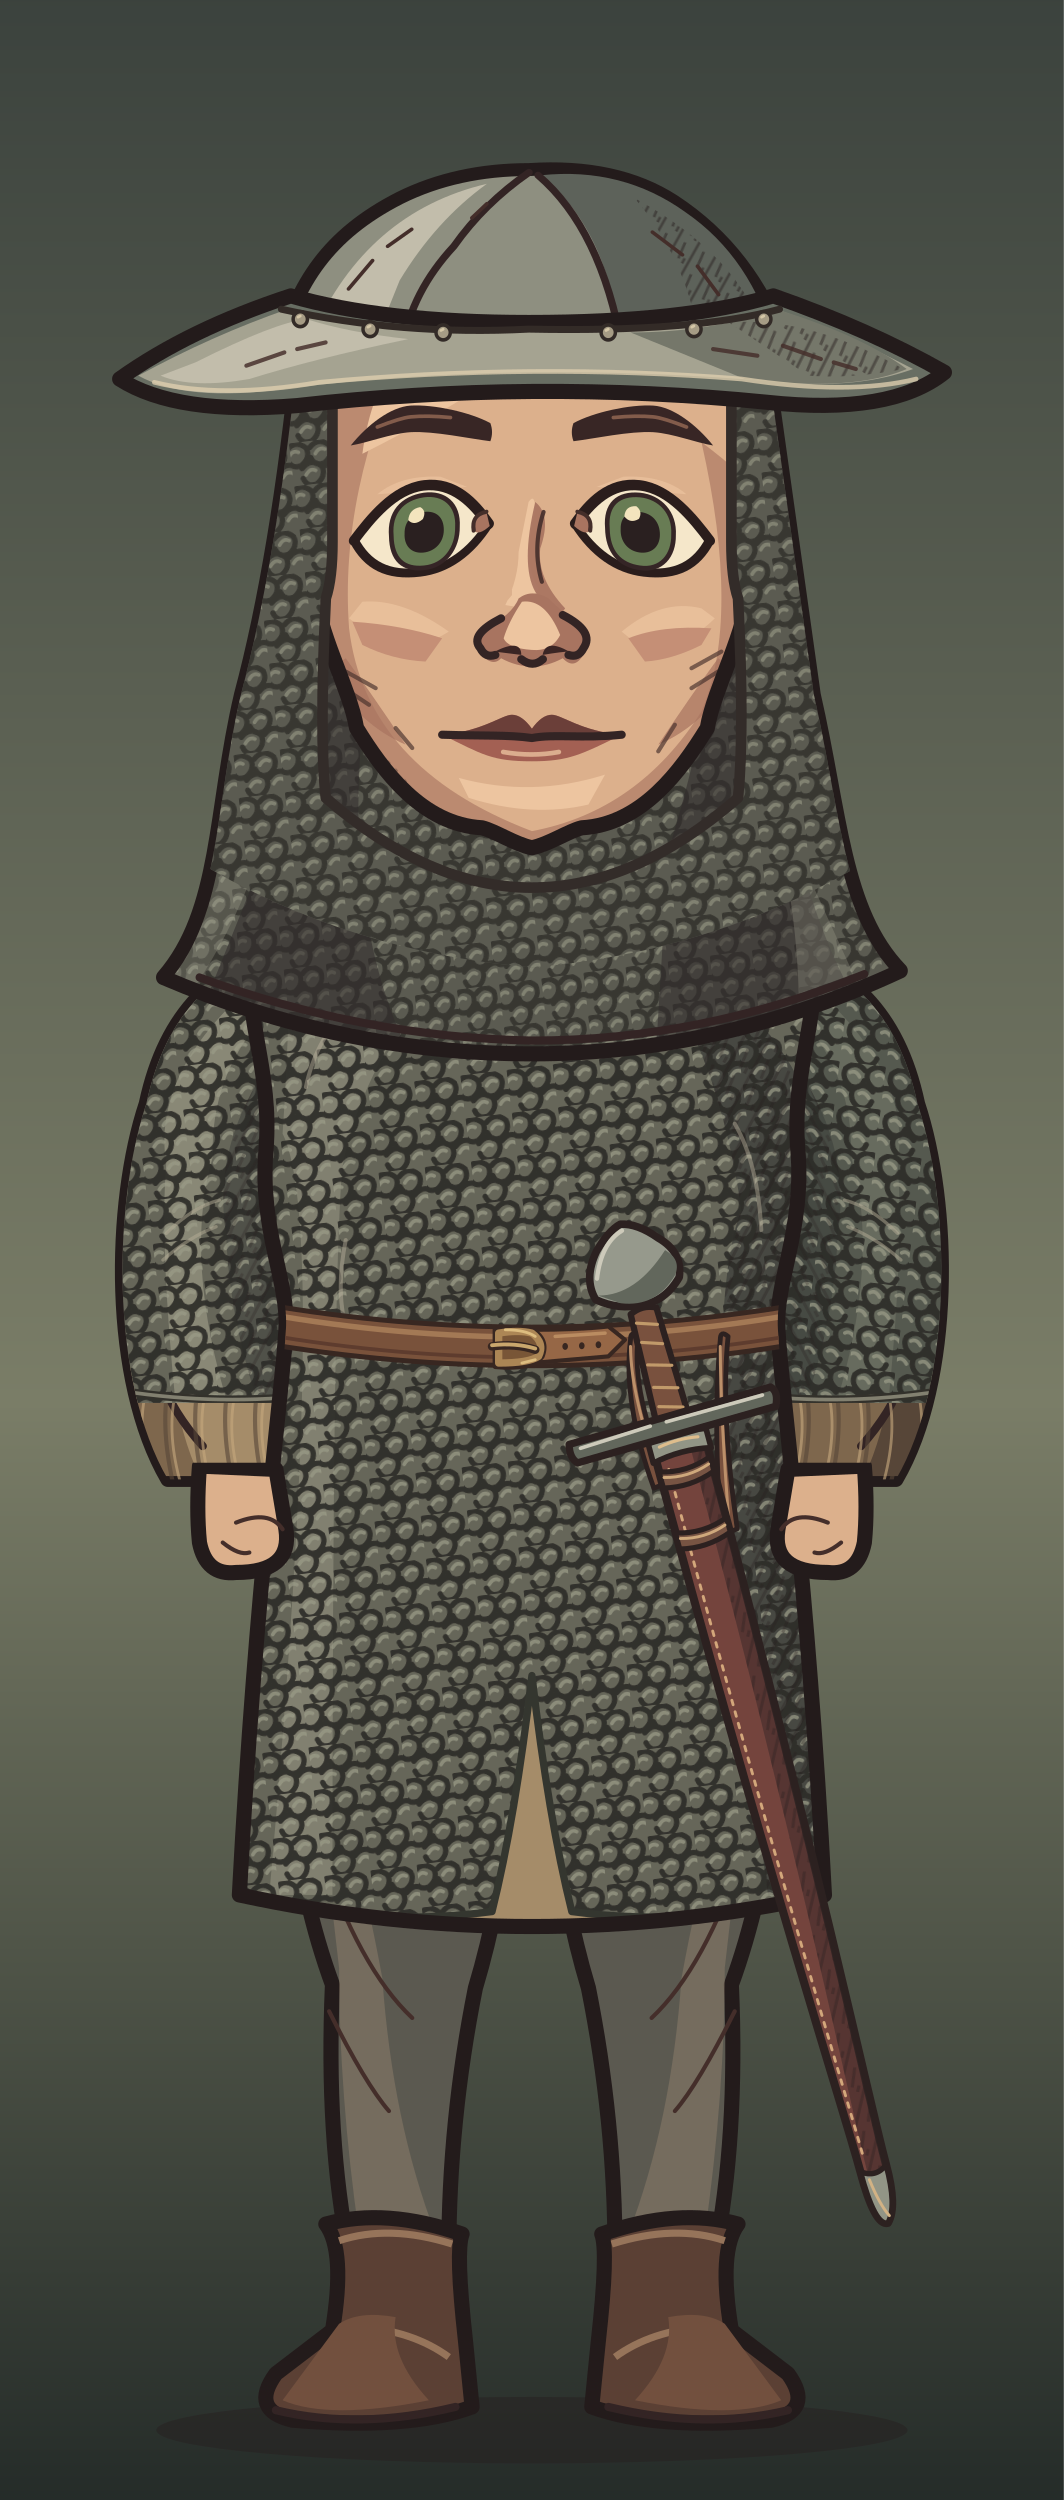
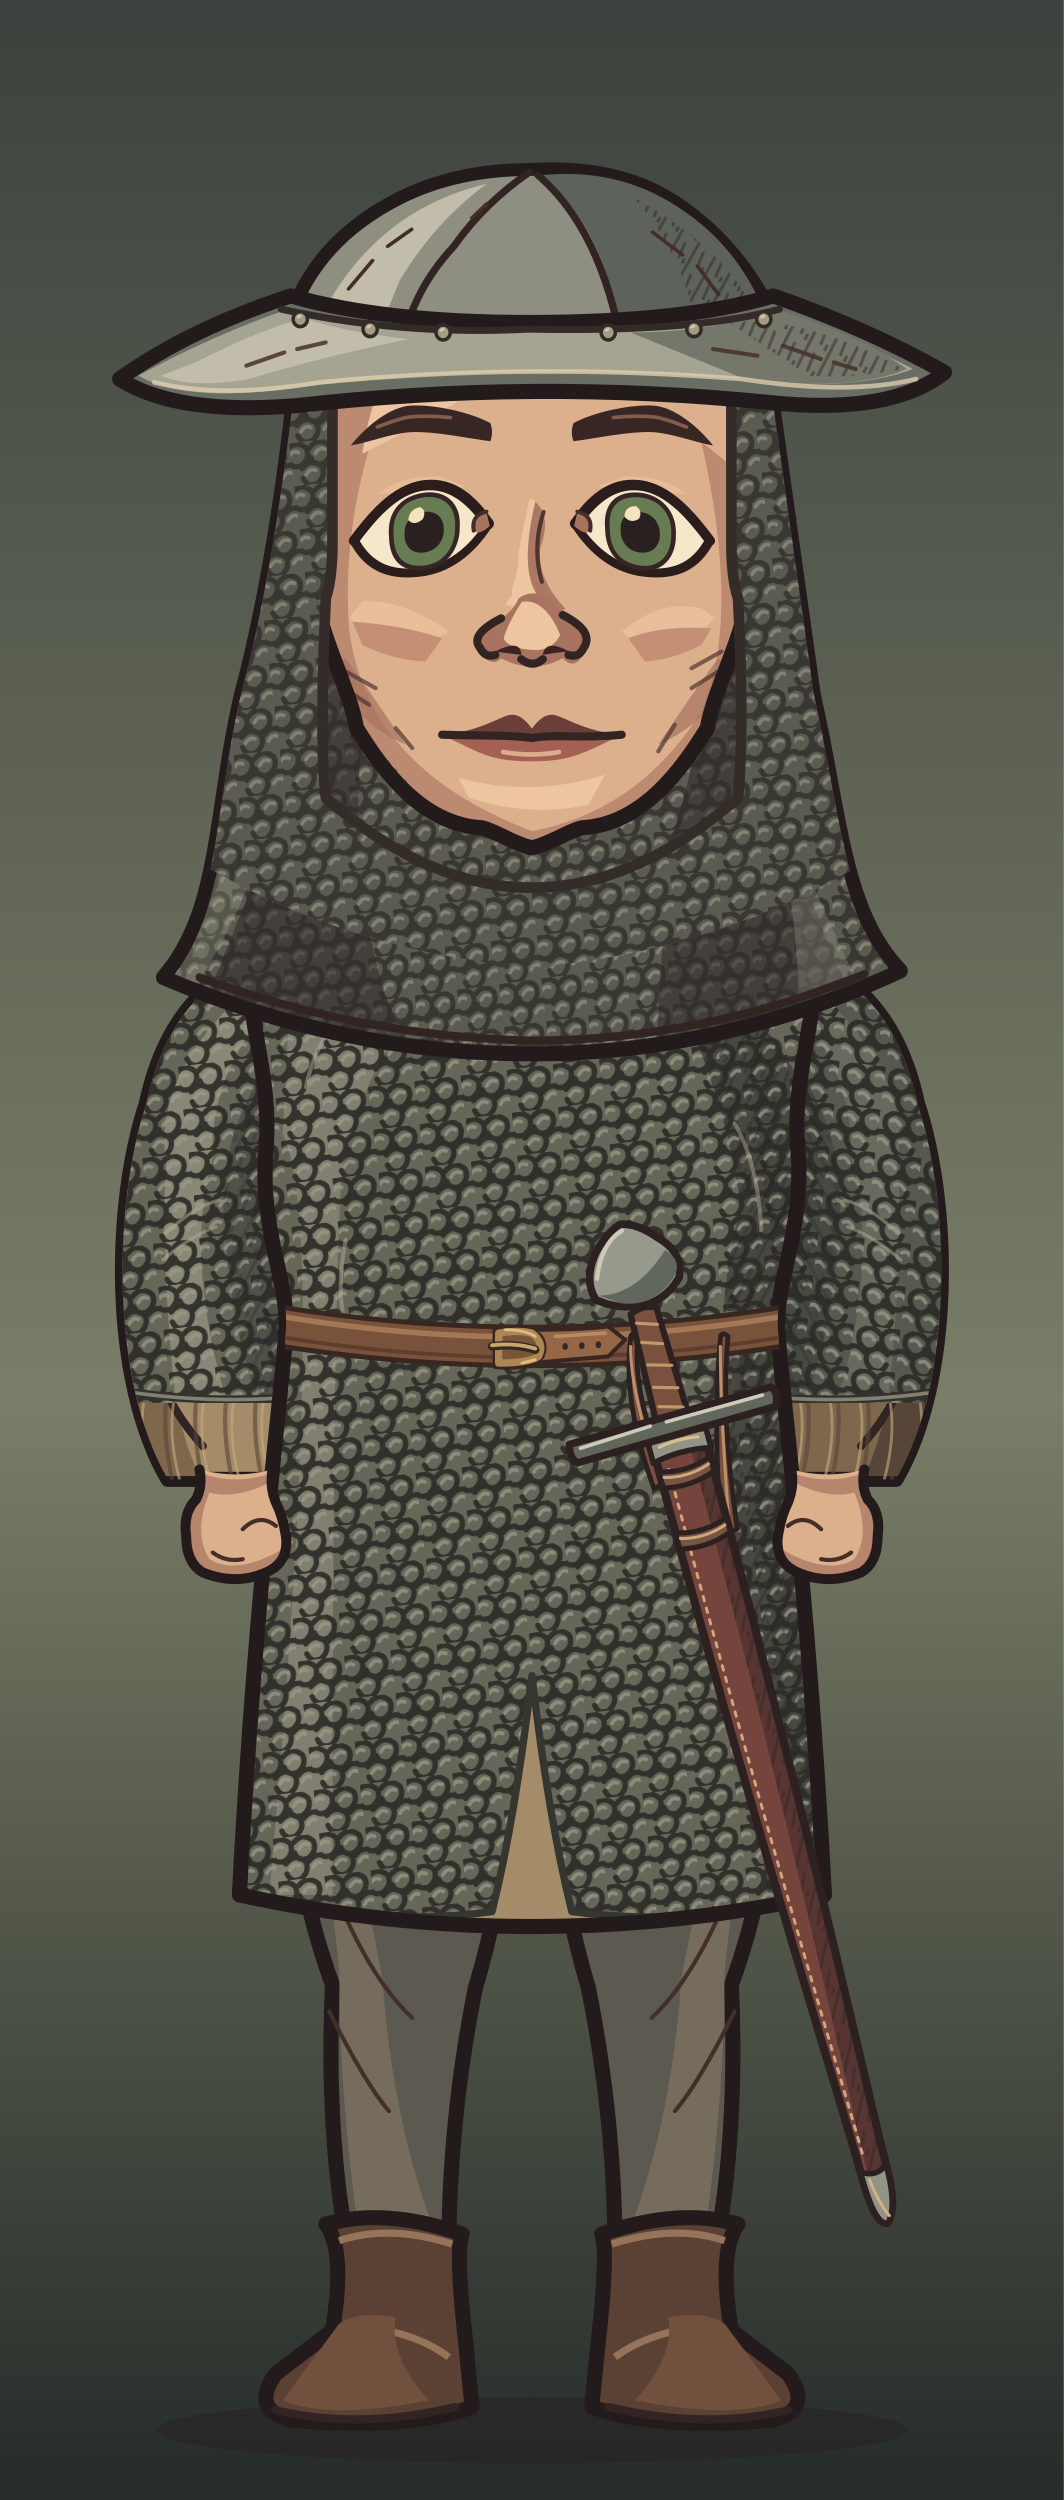
<svg xmlns="http://www.w3.org/2000/svg" xmlns:xlink="http://www.w3.org/1999/xlink" aria-labelledby="title" width="320" height="752" viewBox="0 0 320 752" role="img" data-belt="leather">
  <defs>
    <style>
      .edge {stroke:#231b1b;stroke-width:4.55;stroke-linecap:round;stroke-linejoin:round}
      .seam {fill:none;stroke:#332424;stroke-width:2.45;stroke-linecap:round;stroke-linejoin:round}
      .etch {fill:none;stroke:#442e2a;stroke-width:1.25;stroke-linecap:round}
      .hair-line {fill:none;stroke:#967661;stroke-width:1.45;stroke-linecap:round}
      .white {fill:#f5e7ca;stroke:#2a1d1c;stroke-width:2.65;stroke-linejoin:round}
      .label {fill:#efdfc1;font:600 20px Georgia,serif}
      .muted {fill:#b8aa96;font:13px 'Segoe UI',sans-serif}
      .section {fill:#dcbb8e;font:600 14px 'Segoe UI',sans-serif}
    </style>
    <linearGradient id="umber" x2="0" y2="1" gradientUnits="objectBoundingBox">
      <stop stop-color="#594639" />
      <stop offset=".56" stop-color="#8e7552" />
      <stop offset="1" stop-color="#3c3029" />
    </linearGradient>
    <linearGradient id="ash" x2="0" y2="1" gradientUnits="objectBoundingBox">
      <stop stop-color="#3b423d" />
      <stop offset=".56" stop-color="#7a7d67" />
      <stop offset="1" stop-color="#242b28" />
    </linearGradient>
    <linearGradient id="rose" x2="0" y2="1" gradientUnits="objectBoundingBox">
      <stop stop-color="#51404a" />
      <stop offset=".56" stop-color="#8a6972" />
      <stop offset="1" stop-color="#372c33" />
    </linearGradient>
    <pattern id="paper-grain" width="63" height="57" patternUnits="userSpaceOnUse">
      <path d="M1 16l2-1m21-4 5-2m16 7 6-1M12 32l3-1m16 11 4-1m20-14 4 1M4 51l5-1m41 0 9-2" fill="none" stroke="#231a1b" stroke-width=".85" opacity=".19" />
      <path d="M4 5l9-1m29 2 2-1M1 40l4-1m12 9 1-1m21-23 4-1m9 12 5-2" fill="none" stroke="#f0dbb5" stroke-width=".85" opacity=".23" />
      <path d="M16 19h.6m13-3h.7m28 6h.7m-39 15h.6m23 4h.6m-12 11h.7m29-39h.7" fill="none" stroke="#21191a" stroke-width="1.2" opacity=".28" stroke-linecap="round" />
    </pattern>
    <pattern id="ink-lines" width="7" height="9" patternUnits="userSpaceOnUse" patternTransform="rotate(28)">
      <path d="M1 -2V10m2.8-8 .6 6m1.9-1v5" stroke="#271d1d" stroke-width=".95" fill="none" opacity=".65" />
    </pattern>
    <radialGradient id="vignette" cx=".5" cy=".39" r=".72">
      <stop offset=".47" stop-color="#20191c" stop-opacity="0" />
      <stop offset="1" stop-color="#20191c" stop-opacity=".48" />
    </radialGradient>
    <g id="firs" fill="currentColor">
      <path d="M10 439Q15 379 12 300L9 220 15 146 15 54 19 80 21 147 28 230 25 326 29 439Z" />
      <path d="M17 169Q27 174 45 174L57 169 49 179 27 187 17 185                M18 194Q29 196 52 192L63 183 56 194 26 205 16 207                M15 225Q46 230 67 218L77 206 71 223 42 238 18 241                M17 252Q48 255 78 245L91 230 84 249 52 266 20 269                M14 282Q40 281 71 278L88 261 84 281 57 291 19 298                M19 312Q43 316 69 310L88 299 84 310 58 322 22 325" />
      <path d="M6 312 0 315V284L11 285M0 266 13 270V250L0 249M0 220 15 221 15 206 0 202                M0 180 16 181V167L0 165M0 141 15 150V138L0 133M0 112 17 127V118L0 104" />
      <path d="M64 440Q55 380 58 324L59 258 63 217 68 222 65 266 68 328 76 440Z                M63 291Q78 294 89 282L100 267 96 283 81 301 62 307                M63 323Q80 323 106 304L98 321 68 339                M63 316Q44 306 37 293L41 307 64 329Z" />
    </g>
    <g id="brambles" fill="none" stroke="currentColor" stroke-linecap="round" stroke-linejoin="round">
      <path stroke-width="3.8" d="M9 440Q13 401 21 380T26 333m-8 57Q39 375 43 352m-28 46Q6 377 0 376M41 440Q41 402 63 385m-20 44q26-6 39-30" />
      <path stroke-width="2" d="M23 364l14-13m-12 4-7-15m20 29 17-4m-15-1 1-11m13 49 2-17m2 14 18-5m-34 32q-12-10-17-10" />
    </g>
    <g id="night-scratches" fill="none" stroke="currentColor" stroke-width="1.2" stroke-linecap="round">
      <path d="M16 113q32-11 54-8m-30 9 16-3m184-40q19-4 44 1m-11 7 19 4                M24 335q33-3 68-16m-44 16 26-4m164-9q31 5 60-3m-39 8 38-3                M27 391q22-6 52-5m168 14q28-8 57-8m-40 11 24-4                M55 178l18-6m177 36 17 3m-12-4 17-1" />
    </g>
    <g id="shirt-setting">
      <rect width="320" height="440" fill="url(#umber)" />
      <path d="M50 217q24 8 64 1l-15 7-56 6m176-90q39-13 70-5l-26 4 28 2-64 6" fill="#856c54" opacity=".5" />
      <use xlink:href="#firs" style="color:#342827" opacity=".52" transform="translate(-26 8)" />
      <use xlink:href="#firs" style="color:#413128" opacity=".58" transform="translate(340 101) scale(-1 .81)" />
      <use xlink:href="#night-scratches" style="color:#dfbb87" opacity=".28" />
      <use xlink:href="#brambles" style="color:#291f22" opacity=".71" />
      <rect width="320" height="440" fill="url(#vignette)" />
      <rect width="320" height="440" fill="url(#paper-grain)" />
    </g>
    <g id="armor-setting">
      <rect width="320" height="440" fill="url(#ash)" />
      <path d="M42 173q49-4 68 3l-43 6 25 3-49 4m151 35q47 10 104-6l-26 14-62 8Z" fill="#707764" opacity=".48" />
      <use xlink:href="#firs" style="color:#27312c" opacity=".64" transform="translate(-36 30)" />
      <use xlink:href="#firs" style="color:#303833" opacity=".75" transform="translate(324 45) scale(-.86 1.03)" />
      <use xlink:href="#brambles" style="color:#252a27" opacity=".62" transform="translate(319 10) scale(-1 1)" />
      <use xlink:href="#night-scratches" style="color:#d8d8a9" opacity=".28" transform="translate(-2 21)" />
      <rect width="320" height="440" fill="url(#vignette)" />
      <rect width="320" height="440" fill="url(#paper-grain)" />
    </g>
    <g id="woman-setting">
      <rect width="320" height="440" fill="url(#rose)" />
      <path d="M44 235q40-4 76-1l-20 6-36 2 19 3-44 5m183-50q35 3 60-3l-24 9-31 2" fill="#775d65" opacity=".6" />
      <use xlink:href="#firs" style="color:#3b2b34" opacity=".58" transform="translate(-20 84) scale(.86 .91)" />
      <use xlink:href="#firs" style="color:#3d2e39" opacity=".68" transform="translate(327 54) scale(-.85 .98)" />
      <path d="M300 440q-2-82-6-173l-9-103 7-35 12 42 9 98 7 171Z                M294 195q-10-18-25-24l-15-1 13-4 11 2 18 15                M285 162q-13-22-34-27l-7 4 7-11 17 4 20 17                M303 242q-18-23-36-27l-13 3 15-9 11 2 21 15" fill="#3a2b33" opacity=".64" />
      <use xlink:href="#brambles" style="color:#2d2229" opacity=".8" transform="translate(12 6)" />
      <use xlink:href="#night-scratches" style="color:#e1b8a8" opacity=".28" transform="translate(0 7)" />
      <rect width="320" height="440" fill="url(#vignette)" />
      <rect width="320" height="440" fill="url(#paper-grain)" />
    </g>
    <pattern id="mail-rings" width="14" height="13" patternUnits="userSpaceOnUse" patternTransform="rotate(-7)">
      <path d="M-1 2q3-3 6 0 1 3-2 5Q0 8-1 5M6 2q3-3 6 0 1 3-2 5Q7 8 6 5M3 8q3-3 6 0 1 3-2 5-3 1-4-2M10 8q3-3 6 0" fill="none" stroke="#2d2c28" stroke-width="1.6" stroke-linecap="round" />
      <path d="M-.5 4q1.5-2 3-1m5 1q1.4-2 3-1M4 10q1.5-2 3-1m4 1q1.4-2 3-1" fill="none" stroke="#9a9b87" stroke-width="1.12" opacity=".78" stroke-linecap="round" />
    </pattern>
    <pattern id="armor-plates" width="47" height="24" patternUnits="userSpaceOnUse" patternTransform="translate(4 4) rotate(2)">
      <path d="M1 0l21 .7 1 18-3 3-17-1-1-4Zm24 1 19-1 2 15-3 7-19-2Z" fill="#85867a" stroke="#352e2a" stroke-width="1.75" stroke-linejoin="round" />
      <path d="M2 2l18 .2-.2 4L5 7 4 17Zm24 0 16-1 1 4-14 2-3 10Z" fill="#a9a58d" />
      <path d="M19 4l4 14-3 3-16-1 13-4Zm22 2 4 10-2 5-17-1 13-4Z" fill="#62655f" />
      <path d="M7 7l1-.5m6 12 3-2m16-7 5-1m-7 5 4-2" fill="none" stroke="#d0c0a0" stroke-width=".9" opacity=".76" />
      <path d="M6 12q2-2 2.7 1-1 2.2-2.7.5Zm12 1q1.8-2 2.4.6-1 2.6-2.5.8Zm11 1q1-2.2 2.8-1-.2 2.9-2.8 2.1Zm12-2q2.2-1.4 2.3.8-1 2.3-2.3.5Z" fill="#3c342d" />
    </pattern>
    <clipPath id="portrait-frame">
      <rect width="320" height="752" />
    </clipPath>
    <clipPath id="wardrobe-torso-mask">
      <path d="M124 273 C110 273 89 280 76 290 C73 305 82 322 80 346 C78 370 87 386 86 400 C85 418 77 476 72 570 Q160 589 248 570 C243 476 235 418 234 400 C233 386 242 370 240 346 C238 322 247 305 244 290 C231 280 210 273 196 273 Q160 307 124 273Z" />
    </clipPath>
    <clipPath id="wardrobe-sleeve-mask">
      <path d="M87 284C65 291 50 304 44 332C34 362 33 415 50.5 445H91.5Q107 406 105 336Z" />
    </clipPath>
    <clipPath id="hair-mail-outline">
      <path d="M83 105Q76 168 64 209C55 244 57.289 274 38.289 294Q97.289 317 160 317Q222.711 317 281.711 292C262.711 274 262 245 253 209L237 105Z" transform="matrix(0.912 0 0 1 14.08 0)" />
    </clipPath>
    <clipPath id="face-shape-clip">
      <path d="M 160 73 C 191 73 219 90 223 128 C 224 143 225 164 225 177 C 225 189 214.75 207 212.75 219 C 204.75 232 193 248 175 249 C 171 250 165 254 160 255 C 155 254 149 250 145 249 C 127 248 115.25 232 107.25 219 C 105.25 207 95 189 95 177 C 95 164 96 143 97 128 C 101 90 129 73 160 73 Z" />
    </clipPath>
    <clipPath id="face-features-eye-left">
      <path d="M-21 0 C-16 -6 -9 -14 0 -14 C9 -14 15 -7 19.5 0 C14 8 7 12 -1 12 C-11 12 -17 8 -21 0Z" />
    </clipPath>
    <clipPath id="face-features-eye-right">
      <path d="M-21 0 C-16 -6 -9 -14 0 -14 C9 -14 15 -7 19.5 0 C14 8 7 12 -1 12 C-11 12 -17 8 -21 0Z" />
    </clipPath>
    <clipPath id="face-features-nose-bridge">
      <path d="M154 144H167V179L172 185V187H149V185L154 179Z" />
    </clipPath>
    <clipPath id="full-costume-hands-clip">
      <rect x="0" y="440" width="320" height="312" />
    </clipPath>
  </defs>
  <g data-part="full-costume">
    <rect width="320" height="752" fill="url(#ash)" />
    <ellipse cx="160" cy="731" rx="113" ry="10" fill="#261f20" opacity=".5" />
    <g>
      <path d="M84 469 L158 469 Q158 548 143 598 Q135 638 135 678 H105 Q98 643 100 597 Q82 548 84 469Z" fill="#5b5950" class="edge" />
      <path d="M93 514 Q106 546 115 595 Q118 638 131 672 H108Q102 630 102 592Z" fill="#8c7c69" opacity=".53" />
      <path d="M96 556Q108 592 124 607 M99 605Q110 627 117 635" class="etch" />
      <g transform="translate(0 0)">
        <path d="M98 669Q116 664 139 672Q137 677 140 704L142 724Q123 731 88 728Q75 725 83 714L100 701Q104 677 98 669Z" fill="#5b4034" class="edge" />
        <path d="M102 674Q117 669 136 675M108 700Q124 701 135 709 M100 705Q104 710 117 715" fill="none" stroke="#96745a" stroke-width="2.15" />
        <path d="M102 699Q108 695 119 697Q117 709 129 722Q99 728 85 722Z" fill="#72503e" />
        <path d="M83 725Q108 731 137 724" class="seam" />
      </g>
    </g>
    <g transform="translate(320 0) scale(-1 1)">
      <path d="M84 469 L158 469 Q158 548 143 598 Q135 638 135 678 H105 Q98 643 100 597 Q82 548 84 469Z" fill="#5b5950" class="edge" />
      <path d="M93 514 Q106 546 115 595 Q118 638 131 672 H108Q102 630 102 592Z" fill="#8c7c69" opacity=".53" />
      <path d="M96 556Q108 592 124 607 M99 605Q110 627 117 635" class="etch" />
      <g transform="translate(0 0)">
        <path d="M98 669Q116 664 139 672Q137 677 140 704L142 724Q123 731 88 728Q75 725 83 714L100 701Q104 677 98 669Z" fill="#5b4034" class="edge" />
        <path d="M102 674Q117 669 136 675M108 700Q124 701 135 709 M100 705Q104 710 117 715" fill="none" stroke="#96745a" stroke-width="2.15" />
        <path d="M102 699Q108 695 119 697Q117 709 129 722Q99 728 85 722Z" fill="#72503e" />
        <path d="M83 725Q108 731 137 724" class="seam" />
      </g>
    </g>
  </g>
  <g clip-path="url(#portrait-frame)">
    <g id="wardrobe-outfit-nw_mail_hauberk" data-outfit="nw_mail_hauberk">
      <path d="M87 284C65 291 50 304 44 332C34 362 33 415 50.5 445H91.5Q107 406 105 336Z" fill="#a58c69" class="edge" data-part="sleeve-outline" data-side="left" />
      <g data-part="sleeve-left" clip-path="url(#wardrobe-sleeve-mask)">
        <path d="M45 337 Q52 308 76 294 Q59 326 60 351 L49 373 Q49 421 60 444 H46 Q31 397 45 337Z" fill="#7e674d" />
        <path d="M44 354 Q55 326 64 315 Q55 342 58 359 L41 383Z" fill="url(#ink-lines)" opacity=".44" />
        <path d="M49 376 q10 -11 20 -14 m-18 27 16 -10 M48 414 q4 11 13 21" class="seam" />
        <path d="M50 354 l9 -17 m-9 24 9 -14 m-6 61 10 13" class="etch" />
        <path d="M42 415 q-3 13 1 31" fill="none" stroke="#574638" stroke-width="1.25" stroke-linecap="round" stroke-linejoin="round" opacity=".61" />
        <path d="M44 418 q-3 12 1 27" fill="none" stroke="#c4a67c" stroke-width="0.85" stroke-linecap="round" stroke-linejoin="round" opacity=".64" />
        <path d="M51 415 q-3 13 1 31" fill="none" stroke="#574638" stroke-width="1.25" stroke-linecap="round" stroke-linejoin="round" opacity=".61" />
        <path d="M53 418 q-3 12 1 27" fill="none" stroke="#c4a67c" stroke-width="0.85" stroke-linecap="round" stroke-linejoin="round" opacity=".64" />
        <path d="M60 415 q-3 13 1 31" fill="none" stroke="#574638" stroke-width="1.25" stroke-linecap="round" stroke-linejoin="round" opacity=".61" />
        <path d="M62 418 q-3 12 1 27" fill="none" stroke="#c4a67c" stroke-width="0.85" stroke-linecap="round" stroke-linejoin="round" opacity=".64" />
        <path d="M69 415 q-3 13 1 31" fill="none" stroke="#574638" stroke-width="1.25" stroke-linecap="round" stroke-linejoin="round" opacity=".61" />
        <path d="M71 418 q-3 12 1 27" fill="none" stroke="#c4a67c" stroke-width="0.85" stroke-linecap="round" stroke-linejoin="round" opacity=".64" />
        <path d="M78 415 q-3 13 1 31" fill="none" stroke="#574638" stroke-width="1.25" stroke-linecap="round" stroke-linejoin="round" opacity=".61" />
        <path d="M80 418 q-3 12 1 27" fill="none" stroke="#c4a67c" stroke-width="0.85" stroke-linecap="round" stroke-linejoin="round" opacity=".64" />
        <path d="M87 415 q-3 13 1 31" fill="none" stroke="#574638" stroke-width="1.25" stroke-linecap="round" stroke-linejoin="round" opacity=".61" />
        <path d="M89 418 q-3 12 1 27" fill="none" stroke="#c4a67c" stroke-width="0.85" stroke-linecap="round" stroke-linejoin="round" opacity=".64" />
        <path d="M96 415 q-3 13 1 31" fill="none" stroke="#574638" stroke-width="1.25" stroke-linecap="round" stroke-linejoin="round" opacity=".61" />
        <path d="M98 418 q-3 12 1 27" fill="none" stroke="#c4a67c" stroke-width="0.85" stroke-linecap="round" stroke-linejoin="round" opacity=".64" />
        <path d="M105 415 q-3 13 1 31" fill="none" stroke="#574638" stroke-width="1.25" stroke-linecap="round" stroke-linejoin="round" opacity=".61" />
        <path d="M107 418 q-3 12 1 27" fill="none" stroke="#c4a67c" stroke-width="0.85" stroke-linecap="round" stroke-linejoin="round" opacity=".64" />
        <path d="M87 284C65 291 50 304 44 332C36.231 355.308 33.894 392.498 41.445 422L98.521 422Q106.467 387.337 105 336Z" fill="#666659" data-part="mail-sleeve-shell" />
        <clipPath id="nw-mail-sleeve-0-422">
          <path d="M87 284C65 291 50 304 44 332C36.231 355.308 33.894 392.498 41.445 422L98.521 422Q106.467 387.337 105 336Z" />
        </clipPath>
        <g clip-path="url(#nw-mail-sleeve-0-422)">
          <path d="M85 289 Q45 319 50 350 Q48 375 53 424 H69 Q55 379 64 348 Q63 316 92 294Z" fill="#adab95" opacity=".49" />
          <path d="M98 300 Q62 335 68 371 Q69 398 79 426 H114V295Z" fill="#333532" opacity=".43" />
          <path d="M87 284C65 291 50 304 44 332C36.231 355.308 33.894 392.498 41.445 422L98.521 422Q106.467 387.337 105 336Z" fill="url(#mail-rings)" opacity=".92" />
          <path d="M98 300 Q62 335 68 371 Q69 398 79 426 H114V295Z" fill="url(#ink-lines)" opacity=".38" />
          <path d="M50 371 q8 -8 16 -10 m-17 18 q8 -7 16 -10" fill="none" stroke="#b5ae96" stroke-width="1" stroke-linecap="round" stroke-linejoin="round" opacity=".49" />
          <path d="M40.717 419Q69.951 423 99.185 419" fill="none" stroke="#33312b" stroke-width="2.5" stroke-linecap="round" stroke-linejoin="round" />
          <path d="M40.717 419Q69.951 423 99.185 419" fill="none" stroke="#969381" stroke-width="1.1" stroke-linecap="round" stroke-linejoin="round" opacity=".8" />
        </g>
      </g>
      <g transform="translate(320 0) scale(-1 1)">
        <path d="M87 284C65 291 50 304 44 332C34 362 33 415 50.5 445H91.5Q107 406 105 336Z" fill="#7e674d" class="edge" data-part="sleeve-outline" data-side="right" />
        <g data-part="sleeve-right" clip-path="url(#wardrobe-sleeve-mask)">
          <path d="M45 337 Q52 308 76 294 Q59 326 60 351 L49 373 Q49 421 60 444 H46 Q31 397 45 337Z" fill="#574638" />
          <path d="M44 354 Q55 326 64 315 Q55 342 58 359 L41 383Z" fill="url(#ink-lines)" opacity=".44" />
          <path d="M49 376 q10 -11 20 -14 m-18 27 16 -10 M48 414 q4 11 13 21" class="seam" />
          <path d="M50 354 l9 -17 m-9 24 9 -14 m-6 61 10 13" class="etch" />
          <path d="M42 415 q-3 13 1 31" fill="none" stroke="#574638" stroke-width="1.25" stroke-linecap="round" stroke-linejoin="round" opacity=".61" />
          <path d="M44 418 q-3 12 1 27" fill="none" stroke="#c4a67c" stroke-width="0.85" stroke-linecap="round" stroke-linejoin="round" opacity=".64" />
          <path d="M51 415 q-3 13 1 31" fill="none" stroke="#574638" stroke-width="1.25" stroke-linecap="round" stroke-linejoin="round" opacity=".61" />
          <path d="M53 418 q-3 12 1 27" fill="none" stroke="#c4a67c" stroke-width="0.85" stroke-linecap="round" stroke-linejoin="round" opacity=".64" />
          <path d="M60 415 q-3 13 1 31" fill="none" stroke="#574638" stroke-width="1.25" stroke-linecap="round" stroke-linejoin="round" opacity=".61" />
          <path d="M62 418 q-3 12 1 27" fill="none" stroke="#c4a67c" stroke-width="0.85" stroke-linecap="round" stroke-linejoin="round" opacity=".64" />
          <path d="M69 415 q-3 13 1 31" fill="none" stroke="#574638" stroke-width="1.25" stroke-linecap="round" stroke-linejoin="round" opacity=".61" />
          <path d="M71 418 q-3 12 1 27" fill="none" stroke="#c4a67c" stroke-width="0.85" stroke-linecap="round" stroke-linejoin="round" opacity=".64" />
          <path d="M78 415 q-3 13 1 31" fill="none" stroke="#574638" stroke-width="1.25" stroke-linecap="round" stroke-linejoin="round" opacity=".61" />
          <path d="M80 418 q-3 12 1 27" fill="none" stroke="#c4a67c" stroke-width="0.85" stroke-linecap="round" stroke-linejoin="round" opacity=".64" />
          <path d="M87 415 q-3 13 1 31" fill="none" stroke="#574638" stroke-width="1.25" stroke-linecap="round" stroke-linejoin="round" opacity=".61" />
          <path d="M89 418 q-3 12 1 27" fill="none" stroke="#c4a67c" stroke-width="0.85" stroke-linecap="round" stroke-linejoin="round" opacity=".64" />
          <path d="M96 415 q-3 13 1 31" fill="none" stroke="#574638" stroke-width="1.25" stroke-linecap="round" stroke-linejoin="round" opacity=".61" />
          <path d="M98 418 q-3 12 1 27" fill="none" stroke="#c4a67c" stroke-width="0.85" stroke-linecap="round" stroke-linejoin="round" opacity=".64" />
          <path d="M105 415 q-3 13 1 31" fill="none" stroke="#574638" stroke-width="1.25" stroke-linecap="round" stroke-linejoin="round" opacity=".61" />
          <path d="M107 418 q-3 12 1 27" fill="none" stroke="#c4a67c" stroke-width="0.85" stroke-linecap="round" stroke-linejoin="round" opacity=".64" />
          <path d="M87 284C65 291 50 304 44 332C36.231 355.308 33.894 392.498 41.445 422L98.521 422Q106.467 387.337 105 336Z" fill="#55594f" data-part="mail-sleeve-shell" />
          <clipPath id="nw-mail-sleeve-1-422">
            <path d="M87 284C65 291 50 304 44 332C36.231 355.308 33.894 392.498 41.445 422L98.521 422Q106.467 387.337 105 336Z" />
          </clipPath>
          <g clip-path="url(#nw-mail-sleeve-1-422)">
            <path d="M85 289 Q45 319 50 350 Q48 375 53 424 H69 Q55 379 64 348 Q63 316 92 294Z" fill="#adab95" opacity=".21" />
            <path d="M98 300 Q62 335 68 371 Q69 398 79 426 H114V295Z" fill="#333532" opacity=".43" />
            <path d="M87 284C65 291 50 304 44 332C36.231 355.308 33.894 392.498 41.445 422L98.521 422Q106.467 387.337 105 336Z" fill="url(#mail-rings)" opacity=".92" />
            <path d="M98 300 Q62 335 68 371 Q69 398 79 426 H114V295Z" fill="url(#ink-lines)" opacity=".38" />
            <path d="M50 371 q8 -8 16 -10 m-17 18 q8 -7 16 -10" fill="none" stroke="#b5ae96" stroke-width="1" stroke-linecap="round" stroke-linejoin="round" opacity=".49" />
            <path d="M40.717 419Q69.951 423 99.185 419" fill="none" stroke="#33312b" stroke-width="2.5" stroke-linecap="round" stroke-linejoin="round" />
            <path d="M40.717 419Q69.951 423 99.185 419" fill="none" stroke="#969381" stroke-width="1.1" stroke-linecap="round" stroke-linejoin="round" opacity=".8" />
          </g>
        </g>
      </g>
      <path d="M124 273 C110 273 89 280 76 290 C73 305 82 322 80 346 C78 370 87 386 86 400 C85 418 77 476 72 570 Q160 589 248 570 C243 476 235 418 234 400 C233 386 242 370 240 346 C238 322 247 305 244 290 C231 280 210 273 196 273 Q160 307 124 273Z" fill="#a58c69" />
      <g data-part="torso" clip-path="url(#wardrobe-torso-mask)">
        <path d="M76 296 Q95 280 120 278 Q105 303 84 335Z" fill="#c4a67c" />
        <path d="M184 288 Q231 289 244 290 L261 444 H221 Q230 405 218 371 Q219 313 184 288Z" fill="#7e674d" />
        <path d="M77 344 Q87 359 83 381 L68 402 L60 359Z" fill="#7e674d" />
        <path d="M211 371 Q227 390 239 386 L238 416 L224 412Z" fill="url(#ink-lines)" opacity=".42" />
        <path d="M120 307 Q103 329 94 361 Q88 342 114 309Z M179 302 Q209 314 216 353 Q203 321 179 302Z" fill="#c4a67c" />
        <path d="M133 409 Q124 426 123 444 H113 Q119 423 133 409Z M174 412 Q184 426 192 445 H177Z" fill="#c4a67c" />
        <path d="M116 311 Q101 335 91 360 M190 312 Q207 329 229 367 M150 338 q-3 22 3 42 m11 -31 6 35 M129 421 l-7 24 m60 -28 8 27" class="seam" />
        <path d="M97 369 l-7 16 m12 -12 -6 12 M226 355 l6 19 m-11 -12 5 15 M143 367 l2 14 m65 44 4 13" class="etch" />
        <g data-part="mail-torso">
          <path d="M124 273 C110 273 89 280 76 290 C73 305 82 322 80 346 C78 370 87 386 86 400 C85 418 77 476 72 570 Q110.0 580 148 575 Q155 547 160 504 Q165 547 172 575 Q210.0 580 248 570 C243 476 235 418 234 400 C233 386 242 370 240 346 C238 322 247 305 244 290 C231 280 210 273 196 273 Q160 307 124 273Z" fill="#666659" data-part="mail-shell" />
          <clipPath id="nw-mail-torso-9">
            <path d="M124 273 C110 273 89 280 76 290 C73 305 82 322 80 346 C78 370 87 386 86 400 C85 418 77 476 72 570 Q110.0 580 148 575 Q155 547 160 504 Q165 547 172 575 Q210.0 580 248 570 C243 476 235 418 234 400 C233 386 242 370 240 346 C238 322 247 305 244 290 C231 280 210 273 196 273 Q160 307 124 273Z" />
          </clipPath>
          <g clip-path="url(#nw-mail-torso-9)">
            <path d="M87 287 Q104 268 137 287 Q109 319 103 351 Q100 382 100 570 H81 Q99 369 85 341 Q87 312 87 287Z" fill="#adab95" opacity=".38" />
            <path d="M194 287 Q231 296 247 340 Q229 383 246 433 L256 570 H231 Q208 403 223 364 Q216 315 194 287Z" fill="#333532" opacity=".61" />
            <path d="M124 273 C110 273 89 280 76 290 C73 305 82 322 80 346 C78 370 87 386 86 400 C85 418 77 476 72 570 Q110.0 580 148 575 Q155 547 160 504 Q165 547 172 575 Q210.0 580 248 570 C243 476 235 418 234 400 C233 386 242 370 240 346 C238 322 247 305 244 290 C231 280 210 273 196 273 Q160 307 124 273Z" fill="url(#mail-rings)" opacity=".92" />
            <path d="M194 287 Q231 296 247 340 Q229 383 246 433 L256 570 H231 Q208 403 223 364 Q216 315 194 287Z" fill="url(#ink-lines)" opacity=".46" />
            <path d="M92 327 q3 -14 12 -23 M104 373 q-3 15 0 26 M229 370 q-1 -20 -8 -32" fill="none" stroke="#c2b8a1" stroke-width="1.2" stroke-linecap="round" stroke-linejoin="round" opacity=".42" />
            <path d="M124 273 Q160 307 196 273" fill="none" stroke="#32312d" stroke-width="7" stroke-linecap="round" stroke-linejoin="round" />
            <path d="M124 273 Q160 307 196 273" fill="none" stroke="#9c9783" stroke-width="3" stroke-linecap="round" stroke-linejoin="round" />
            <path d="M124 273 Q160 307 196 273" fill="none" stroke="#c1b79c" stroke-width="1.1" stroke-linecap="round" stroke-linejoin="round" stroke-dasharray="1.4 3" />
          </g>
          <path d="M72 570 Q110.0 580 148 575 Q155 547 160 504 Q165 547 172 575 Q210.0 580 248 570" fill="none" stroke="#34362f" stroke-width="2.2" stroke-linecap="round" stroke-linejoin="round" />
        </g>
      </g>
      <path d="M124 273 C110 273 89 280 76 290 C73 305 82 322 80 346 C78 370 87 386 86 400 C85 418 77 476 72 570 Q160 589 248 570 C243 476 235 418 234 400 C233 386 242 370 240 346 C238 322 247 305 244 290 C231 280 210 273 196 273 Q160 307 124 273Z" fill="none" class="edge" />
    </g>
    <g id="hair-mail-base">
      <g clip-path="url(#hair-mail-outline)">
        <g transform="matrix(0.912 0 0 1 14.08 0)">
          <path d="M83 105Q76 168 64 209C55 244 57.289 274 38.289 294Q97.289 317 160 317Q222.711 317 281.711 292C262.711 274 262 245 253 209L237 105Z" fill="#5b5b51" />
          <path d="M83 105Q76 168 64 209C55 244 57.289 274 38.289 294Q97.289 317 160 317Q222.711 317 281.711 292C262.711 274 262 245 253 209L237 105Z" fill="url(#mail-rings)" opacity=".76" />
          <path d="M93 136q-1 70-19 116l-22 50 65 10q-21-44-11-108Z M227 136q-3 64-22 120l-4 59 67-12q-27-43-26-102Z" fill="#302b2b" opacity=".56" />
          <path d="M69 213q-6 48-37 77l16 8q25-34 30-74Z M234 229q13 34 14 70l18-6Z" fill="#a7a592" opacity=".28" />
          <path d="M50.289 294Q104.289 312 160 313Q215.711 313 269.711 293" class="seam" />
        </g>
      </g>
      <path d="M83 105Q76 168 64 209C55 244 57.289 274 38.289 294Q97.289 317 160 317Q222.711 317 281.711 292C262.711 274 262 245 253 209L237 105Z" fill="none" class="edge" transform="matrix(0.912 0 0 1 14.08 0)" />
    </g>
    <g id="face-shape">
      <path d="M 160 73 C 191 73 219 90 223 128 C 224 143 225 164 225 177 C 225 189 214.75 207 212.75 219 C 204.75 232 193 248 175 249 C 171 250 165 254 160 255 C 155 254 149 250 145 249 C 127 248 115.25 232 107.25 219 C 105.25 207 95 189 95 177 C 95 164 96 143 97 128 C 101 90 129 73 160 73 Z" fill="#dcb08c" />
      <g clip-path="url(#face-shape-clip)">
        <path d="M 70 141 Q 104 91 123 103 Q 102 148 105 189 Q 110 231 160 250 Q 192 244 211 214 Q 223 186 211 133 Q 235 151 250 174 L 250 265 70 265 Z" fill="#bb8a70" />
        <path d="M 109 136.5 Q 114 99 142 98 Q 173 89 195 107 Q 174 98 152 112 Q 130 126 109 136.5 Z" fill="#edc5a0" />
        <g transform="translate(160 0) scale(-1 1)">
          <path d="M 25 190 Q 39 180 51 181 L 55 186 Q 45 194 32 194 Z" fill="#edc5a0" opacity=".72" />
          <path d="M 27 192 Q 39 188 54 187 L 51 194 Q 42 198.5 32 199 Z" fill="#c58f76" />
          <path d="M 56 198 Q 48 209 38 224 Q 52 218 62 202 Z" fill="#a87460" opacity=".73" />
        </g>
        <g transform="translate(160 0) scale(1 1)">
          <path d="M 27 190 Q 39 180 51 183 L 55 186 Q 45 196 32 194 Z" fill="#edc5a0" opacity=".72" />
          <path d="M 29 192 Q 39 188 54 189 L 51 194 Q 42 198.5 34 199 Z" fill="#c58f76" />
          <path d="M 56 198 Q 48 209 38 224 Q 52 218 62 202 Z" fill="#a87460" opacity=".73" />
        </g>
        <path d="M 92 183 Q 99 211 120 232 L 132 247 119 248 Q 98 234 85 212 Z M 229 184 Q 224 217 203 241 L 193 250 209 247 Q 230 233 240 211 Z" fill="url(#ink-lines)" opacity=".42" />
        <path d="M 138 234 Q 160 240 182 233 L 177 242 Q 160 246 141 240 Z" fill="#edc5a0" />
        <path d="M 104 202 l 9 5 m -8 1 6 4 m 97 -11 9 -5 m -9 11 8 -5 m -97 17 5 6 m 74 1 5 -8" class="etch" opacity=".65" />
      </g>
      <path d="M 160 73 C 191 73 219 90 223 128 C 224 143 225 164 225 177 C 225 189 214.75 207 212.75 219 C 204.75 232 193 248 175 249 C 171 250 165 254 160 255 C 155 254 149 250 145 249 C 127 248 115.25 232 107.25 219 C 105.25 207 95 189 95 177 C 95 164 96 143 97 128 C 101 90 129 73 160 73 Z" fill="none" class="edge" />
    </g>
    <g clip-path="url(#face-shape-clip)">
      <g data-part="eyes">
        <g transform="matrix(1 -0.12 0 1 127.5 160)">
          <path d="M-14 -13 Q-7 -18 5 -16 L13 -12" fill="#edc5a0" opacity=".65" />
          <path d="M-21 0 C-16 -6 -9 -14 0 -14 C9 -14 15 -7 19.5 0 C14 8 7 12 -1 12 C-11 12 -17 8 -21 0Z" class="white" />
          <g clip-path="url(#face-features-eye-left)">
            <g transform="translate(0 0) scale(1 1)">
              <path d="M-9.8 0 C-10.4 -7 -6.6 -10.9 0 -11.1 C6.1 -11.2 10.5 -7 10.1 -.3 C10.2 5.9 6.4 11 0 10.8 C-6.1 10.7 -9.7 7.2 -9.8 0Z" fill="#687c54" stroke="#352526" stroke-width="1.4" />
              <path d="M-5.8 -.2C-5.9-3.8-3.5-6 .1-6 3.8-6 6-3.6 6 .1 6 3.9 3.3 6.3-.2 6.2-3.9 6.1-6 3.3-5.8-.2Z" fill="#2a2020" />
              <path d="M-4.7-4.1Q-4.4-7.4-1.1-7.6 .9-6.3-.3-3.9-2.9-2-4.7-4.1Z" fill="#f3e4bd" />
            </g>
          </g>
          <path d="M-21 0 C-16 -6 -9 -14 0 -14 C9 -14 15 -7 19.5 0" fill="none" stroke="#2a1d1c" stroke-width="3.15" stroke-linecap="round" />
          <path d="M18.8 -3.8 Q14.2 -3.4 15 1.4 Q16.5 3.2 19.8 .6Z" fill="#a87460" />
          <path d="M18.8 -3.8 Q14.2 -3.4 15 1.4" class="etch" />
        </g>
        <g transform="matrix(-1 -0.12 0 1 192.5 160)">
          <path d="M-14 -13 Q-7 -18 5 -16 L13 -12" fill="#edc5a0" opacity=".65" />
          <path d="M-21 0 C-16 -6 -9 -14 0 -14 C9 -14 15 -7 19.5 0 C14 8 7 12 -1 12 C-11 12 -17 8 -21 0Z" class="white" />
          <g clip-path="url(#face-features-eye-right)">
            <g transform="translate(0 0) scale(-1 1)">
              <path d="M-9.8 0 C-10.4 -7 -6.6 -10.9 0 -11.1 C6.1 -11.2 10.5 -7 10.1 -.3 C10.2 5.9 6.4 11 0 10.8 C-6.1 10.7 -9.7 7.2 -9.8 0Z" fill="#687c54" stroke="#352526" stroke-width="1.4" />
              <path d="M-5.8 -.2C-5.9-3.8-3.5-6 .1-6 3.8-6 6-3.6 6 .1 6 3.9 3.3 6.3-.2 6.2-3.9 6.1-6 3.3-5.8-.2Z" fill="#2a2020" />
              <path d="M-4.7-4.1Q-4.4-7.4-1.1-7.6 .9-6.3-.3-3.9-2.9-2-4.7-4.1Z" fill="#f3e4bd" />
            </g>
          </g>
          <path d="M-21 0 C-16 -6 -9 -14 0 -14 C9 -14 15 -7 19.5 0" fill="none" stroke="#2a1d1c" stroke-width="3.15" stroke-linecap="round" />
          <path d="M18.8 -3.8 Q14.2 -3.4 15 1.4 Q16.5 3.2 19.8 .6Z" fill="#a87460" />
          <path d="M18.8 -3.8 Q14.2 -3.4 15 1.4" class="etch" />
        </g>
      </g>
      <g data-part="brows">
        <g transform="matrix(1 0 0 1 127.5 131)">
          <path d="M-22 3 C-17 -3.22 -10 -8.6 -4 -9 C3 -9.4 14 -7 20 -3.72 Q21 -1 20 1.72 C14 1 3 -1.4 -4 -1 C-10 -0.6 -17 2.22 -22 3Z" fill="#382625" />
          <path d="M-14 -2.55 Q-7 -5.3 -4 -5.6 Q1 -6.1 8 -5.4" fill="none" stroke="#835c4b" stroke-width="1.1" stroke-linecap="round" />
        </g>
        <g transform="matrix(-1 0 0 1 192.5 131)">
          <path d="M-22 3 C-17 -3.22 -10 -8.6 -4 -9 C3 -9.4 14 -7 20 -3.72 Q21 -1 20 1.72 C14 1 3 -1.4 -4 -1 C-10 -0.6 -17 2.22 -22 3Z" fill="#382625" />
          <path d="M-14 -2.55 Q-7 -5.3 -4 -5.6 Q1 -6.1 8 -5.4" fill="none" stroke="#835c4b" stroke-width="1.1" stroke-linecap="round" />
        </g>
      </g>
      <g data-part="nose">
        <g clip-path="url(#face-features-nose-bridge)">
          <path d="M159 151 Q161 148 161 154 Q157 169 162 177 L158 183 152 182 Q156 174 156 166Z" fill="#edc5a0" />
          <path d="M161 151 Q166 155 162.5 165 Q161.5 174 170 183 L167 187 161 178 Q156.5 170 161 151Z" fill="#a87460" opacity=".93" />
          <path d="M163.5 154 Q160 165 163 175" class="etch" opacity=".9" />
        </g>
        <path d="M156 180 Q160 177 165 180 C167 182 169.28 184 174 188 Q178 192 176 196 Q173 202 169.28 198 Q160 203 150.72 198 Q148 201 144 196 Q142 192 146 189 Q154 185 156 180Z" fill="#a87460" />
        <path d="M157 181 Q164 180 168.5 191 Q165.95 196 160 195.5 Q152.775 195 151.5 192 Q153 187 157 181Z" fill="#edc5a0" />
        <path d="M150.72 186 Q141 191 144.5 195 Q146 198 149 197 M169.28 185 Q179 190 175.5 195 Q174 198 171 197" class="seam" />
        <path d="M148.8 196 q8 -4 8 1 q-8 -1 -8 -1Z M163.2 197 q1 -5 8 -1 q-2 0 -8 1Z" fill="#3b2524" />
        <path d="M156.8 198.3 Q160.25 201 163.3 198.3" class="seam" />
      </g>
      <g data-part="mouth">
        <path d="M133 221 C145.15 220 151 215 154 215 Q157 215 160 219.2 Q163 215 166 215 C169 215 174.85 220 187 221 C174.85 227 171 229 160 229 C148 229 145.15 227 133 221Z" fill="#a36053" />
        <path d="M133 221 C145.15 220 151 215 154 215 Q157 215 160 219.2 Q163 215 166 215 C169 215 174.85 220 187 221 C174.85 222.25 167 220.7 160 222 C153 221 145.15 221.4 133 221Z" fill="#56322f" opacity=".72" />
        <path d="M133 221 C145.15 221.4 153 221 160 222 C167 220.7 174.85 222.25 187 221" class="seam" />
        <path d="M151.36 226.2 Q160 227.7 168.1 226.2" fill="none" stroke="#edc5a0" stroke-width="1.4" stroke-linecap="round" opacity=".76" />
      </g>
    </g>
    <g clip-path="url(#hair-mail-outline)">
      <path d="M100 99V163Q100 174 98 180Q96 222 98 240Q160 294 222 240Q224 220 222 180Q220 174 220 163V99L237 95Q241 197 264 257Q218 286 160 291Q102 286 56 257Q79 197 83 95Z" fill="#5b5b51" />
      <path d="M100 99V163Q100 174 98 180Q96 222 98 240Q160 294 222 240Q224 220 222 180Q220 174 220 163V99L237 95Q241 197 264 257Q218 286 160 291Q102 286 56 257Q79 197 83 95Z" fill="url(#mail-rings)" opacity=".76" />
      <path d="M100 99V163Q100 174 98 180Q96 222 98 240Q160 294 222 240Q224 220 222 180Q220 174 220 163V99" fill="none" stroke="#332c29" stroke-width="3.2" stroke-linecap="round" stroke-linejoin="round" />
    </g>
    <g id="headgear-nw_iron_hat">
      <g transform="matrix(0.905 0 0 0.855 15.238 9.968)">
        <path d="M76 111 C82 88 92 71 116 58 Q135 48 159 48 Q188 46 207 59 Q233 77 244 110 L236 119 Q160 117 84 119Z" fill="#8e8f80" class="edge" />
        <path d="M87 106 Q105 63 145 53 Q128 66 116 87 L108 108Z" fill="#c2bdab" />
        <path d="M163 50 Q190 47 211 63 Q233 79 241 110 L189 112 Q187 71 163 50Z" fill="#5d625a" />
        <path d="M194 58 Q229 78 238 108 L216 111 Q212 80 194 58Z" fill="url(#ink-lines)" opacity=".68" />
        <path d="M159 49 Q144 60 134 75 Q120 91 117 110 M162 50 Q183 69 190 111" class="seam" />
        <path d="M99 90 l8-10 m5-5 8-6 m80 1 10 8 m5 4 7 10 m-82-27 5-5" class="etch" />
      </g>
      <g transform="matrix(0.955 0 0 1 7.238 104)">
        <path d="M30 10 Q52 -5 84 -15 Q113 -7 159 -7 Q208 -7 236 -15 Q266 -5 290 8 Q273 21 234 17 Q160 10 86 18 Q48 21 30 10Z" fill="#686e63" class="edge" />
        <path d="M36 9 Q59 -3 83 -11 Q109 -3 159 -5 Q203 -3 237 -11 Q260 -3 280 7 Q263 13 239 11 Q155 4 82 13 Q51 17 36 9Z" fill="#a5a391" />
        <path d="M54 5 Q79 -7 89 -8 Q102 -4 121 -2 Q91 4 71 10 Q53 13 43 9Z" fill="#c2bdab" />
        <path d="M191 -4 Q216 -4 237 -11 Q264 -3 278 7 Q261 14 227 10Z" fill="#75776a" />
        <path d="M222 -7 Q247 -9 277 7 Q261 10 247 9Z" fill="url(#ink-lines)" opacity=".67" />
        <path d="M41 11 Q62 16 93 11 Q160 5 226 10 Q260 15 281 10" fill="none" stroke="#dfcfaf" stroke-width="1.4" stroke-linecap="round" stroke-linejoin="round" opacity=".77" />
        <path d="M81 -11 Q119 -3 159 -5 Q211 -4 238 -11" fill="none" stroke="#332b27" stroke-width="2.1" stroke-linecap="round" stroke-linejoin="round" />
        <path d="M70 6 l12-4 m4-1 9-2 m122 2 14 2 m8-3 12 4 m4 1 7 2" class="etch" opacity=".83" />
        <circle cx="87" cy="-8" r="2.25" fill="#a69c85" stroke="#332b27" stroke-width="1.1" />
        <path d="M86.3 -8.6 l.7 -.35" fill="none" stroke="#d5c7a7" stroke-width="0.85" stroke-linecap="round" stroke-linejoin="round" />
        <circle cx="109" cy="-5" r="2.25" fill="#a69c85" stroke="#332b27" stroke-width="1.1" />
        <path d="M108.3 -5.6 l.7 -.35" fill="none" stroke="#d5c7a7" stroke-width="0.85" stroke-linecap="round" stroke-linejoin="round" />
        <circle cx="132" cy="-4" r="2.25" fill="#a69c85" stroke="#332b27" stroke-width="1.1" />
        <path d="M131.3 -4.6 l.7 -.35" fill="none" stroke="#d5c7a7" stroke-width="0.85" stroke-linecap="round" stroke-linejoin="round" />
        <circle cx="184" cy="-4" r="2.25" fill="#a69c85" stroke="#332b27" stroke-width="1.1" />
        <path d="M183.3 -4.6 l.7 -.35" fill="none" stroke="#d5c7a7" stroke-width="0.85" stroke-linecap="round" stroke-linejoin="round" />
        <circle cx="211" cy="-5" r="2.25" fill="#a69c85" stroke="#332b27" stroke-width="1.1" />
        <path d="M210.3 -5.6 l.7 -.35" fill="none" stroke="#d5c7a7" stroke-width="0.85" stroke-linecap="round" stroke-linejoin="round" />
        <circle cx="233" cy="-8" r="2.25" fill="#a69c85" stroke="#332b27" stroke-width="1.1" />
        <path d="M232.3 -8.6 l.7 -.35" fill="none" stroke="#d5c7a7" stroke-width="0.85" stroke-linecap="round" stroke-linejoin="round" />
      </g>
    </g>
  </g>
  <g data-part="waist-accessories">
    <g data-part="belt" data-style="leather" clip-path="url(#wardrobe-torso-mask)" data-material-slot="belt">
      <path d="M78 398Q160 412 242 398" fill="none" stroke="#382721" stroke-width="13.1" stroke-linecap="round" stroke-linejoin="round" data-material-surface="fixed" />
      <path d="M78 398Q160 412 242 398" fill="none" stroke="#79523b" stroke-width="10.1" stroke-linecap="round" stroke-linejoin="round" data-material-surface="base" />
      <path d="M80 395.2Q160 409.2 240 395.2" fill="none" stroke="#a37955" stroke-width="1.65" stroke-linecap="round" stroke-linejoin="round" data-material-surface="light" />
      <path d="M79 401.3Q160 415.3 241 401.3" fill="none" stroke="#5e3c2e" stroke-width="1.15" stroke-linecap="round" stroke-linejoin="round" data-material-surface="shade" />
      <path d="M160 400Q174 400 183 399l5 4-5 5-23 2Z" fill="#966746" stroke="#382721" stroke-width="1.25" stroke-linecap="round" stroke-linejoin="round" data-material-surface="base" />
      <path d="M167 402l15-1" fill="none" stroke="#ba8c61" stroke-width="1.05" stroke-linecap="round" stroke-linejoin="round" data-material-surface="light" />
      <ellipse cx="170" cy="405" rx="0.85" ry="1.05" fill="#382721" data-material-surface="fixed" />
      <ellipse cx="175" cy="404.8" rx="0.85" ry="1.05" fill="#382721" data-material-surface="fixed" />
      <ellipse cx="180" cy="404.5" rx="0.85" ry="1.05" fill="#382721" data-material-surface="fixed" />
      <g transform="translate(156 405) scale(1)">
        <path d="M-7 -5Q-1 -6 4 -5Q9 -2 7 3Q4 7 -7 6Z" fill="#795637" stroke="#382721" stroke-width="1.65" stroke-linecap="round" stroke-linejoin="round" data-material-surface="fixed" />
        <path d="M-6 -4Q0 -5 4 -4Q8 -1 6 3Q3 5 -6 5Z" fill="none" stroke="#ac8655" stroke-width="2.2" stroke-linecap="round" stroke-linejoin="round" data-material-surface="fixed" />
        <path d="M-4 -5Q2 -5 5 -3M5 4l-4 1" fill="none" stroke="#ddbd80" stroke-width="0.85" stroke-linecap="round" stroke-linejoin="round" data-material-surface="fixed" />
        <path d="M-8 0q7 -1 13 1" fill="none" stroke="#382721" stroke-width="2.55" stroke-linecap="round" stroke-linejoin="round" data-material-surface="fixed" />
        <path d="M-8 -.35q7 -.8 13 1" fill="none" stroke="#c9a76d" stroke-width="1.15" stroke-linecap="round" stroke-linejoin="round" data-material-surface="fixed" />
      </g>
    </g>
    <g data-part="scabbard" data-style="eur_west_oval_sword" transform="translate(203.66 403)">
      <path d="M-14 0Q-14 -3 -11.65 -1Q-14 16.211 -2.272 42.662L-6.972 44.662Q-16.35 18.771 -14 0Z" fill="#79513e" stroke="#2c2120" stroke-width="1.45" stroke-linecap="round" stroke-linejoin="round" data-part="scabbard-hanger" />
      <path d="M-14 2Q-14 16.638 -4.622 42.662" fill="none" stroke="#bc906a" stroke-width="0.9" stroke-linecap="round" stroke-linejoin="round" />
      <path d="M13 0Q13 -3 15.35 -1Q13 21.612 18.101 56.873L13.401 58.873Q10.65 25.024 13 0Z" fill="#79513e" stroke="#2c2120" stroke-width="1.45" stroke-linecap="round" stroke-linejoin="round" data-part="scabbard-hanger" />
      <path d="M13 2Q13 22.181 15.751 56.873" fill="none" stroke="#bc906a" stroke-width="0.9" stroke-linecap="round" stroke-linejoin="round" />
      <g transform="translate(0 29) rotate(-15)">
        <path d="M-8 0Q0-2 8 0C8 130 4 209 4 228Q4 241 0 245Q-4 245 -4 228C-4 209 -8 130 -8 0Z" fill="#74443d" stroke="#2c2120" stroke-width="2.45" stroke-linecap="round" stroke-linejoin="round" data-part="scabbard-body" />
        <path d="M7 2C7 130 3 213 3 228Q3 241 0 244L-2 228C-2 213 3 130 3 2Z" fill="#382828" opacity="0.51" />
        <path d="M7 2C7 130 3 213 3 228Q3 241 0 244L-2 228C-2 213 3 130 3 2Z" fill="url(#ink-lines)" opacity="0.48" />
        <path d="M-5 9C-5 130 -2 210 -2 224" fill="none" stroke="#d3a77b" stroke-width="0.87" stroke-linecap="round" stroke-dasharray="1.4 2.2" />
        <path d="M-4 228q4 3 8 0Q4 241 0 245Q-4 245 -4 228Z" fill="#929586" stroke="#2c2120" stroke-width="1.65" stroke-linecap="round" stroke-linejoin="round" />
        <path d="M-2 231q1 8 3 12" fill="none" stroke="#d2b284" stroke-width="0.88" stroke-linecap="round" stroke-linejoin="round" />
        <path d="M-9 0Q0-2 9 0v6Q0 4 -9 6Z" fill="#929586" stroke="#2c2120" stroke-width="1.7" stroke-linecap="round" stroke-linejoin="round" />
        <path d="M-6 1.8Q0 .7 6 1.8" fill="none" stroke="#debd8c" stroke-width="0.95" stroke-linecap="round" stroke-linejoin="round" />
        <g data-part="scabbard-hilt" transform="rotate(0) translate(0 -21)">
          <path d="M-4-18Q0-20 4-18L5 16Q0 19-5 16Z" fill="#79513e" stroke="#2c2120" stroke-width="1.9" stroke-linecap="round" stroke-linejoin="round" />
          <path d="M-3-15l6 2m-6 4 6 2m-6 5 7 2m-7 5 7 2m-7 4 7 2" fill="none" stroke="#c19a6a" stroke-width="0.95" stroke-linecap="round" stroke-linejoin="round" />
          <path d="M-32 15L31 14Q33 16 31 20L-31 21Q-33 19-32 15Z" fill="#62675c" stroke="#2c2120" stroke-width="2.2" stroke-linecap="round" stroke-linejoin="round" />
          <path d="M-29 17L-7 16m5 0 30-.3" fill="none" stroke="#cdcaba" stroke-width="1.1" stroke-linecap="round" stroke-linejoin="round" />
          <path d="M-13-25Q-15-32-9-39Q-4-44 0-45Q5-44 10-38Q16-32 13-25Q7-19 0-20Q-7-20-13-25Z" fill="#96998c" stroke="#2c2120" stroke-width="2.3" stroke-linecap="round" stroke-linejoin="round" />
          <path d="M-12-26Q-1-23 11-34Q15-30 12-26Q4-18-6-22Z" fill="#62675c" />
          <path d="M-11-31Q-7-41 0-43" fill="none" stroke="#cdcaba" stroke-width="1.3" stroke-linecap="round" stroke-linejoin="round" />
        </g>
        <path d="M-8 9q8 2.5 16-.5v4.5q-8 3 -16 1Z" fill="#775443" stroke="#2c2120" stroke-width="1.55" stroke-linecap="round" stroke-linejoin="round" data-part="scabbard-band" />
        <path d="M-7 11q7 2 14-.45" fill="none" stroke="#cfa97c" stroke-width="0.88" stroke-linecap="round" stroke-linejoin="round" />
        <path d="M-8 28q8 2.5 16-.5v4.5q-8 3 -16 1Z" fill="#775443" stroke="#2c2120" stroke-width="1.55" stroke-linecap="round" stroke-linejoin="round" data-part="scabbard-band" />
        <path d="M-7 30q7 2 14-.45" fill="none" stroke="#cfa97c" stroke-width="0.88" stroke-linecap="round" stroke-linejoin="round" />
      </g>
    </g>
  </g>
  <g data-part="handheld-equipment">
    <g data-part="hands" clip-path="url(#full-costume-hands-clip)">
      <g>
-         <path d="M60 441 Q59 454 60 464 Q62 474 71 473Q88 473 86 460 L83 442Z" fill="#dcb08c" class="edge" data-part="hand" />
-         <path d="M71 458Q81 454 85 460 M67 464q5 4 8 3" class="etch" />
+         <g transform="translate(71 459)">
+           <g data-part="hand">
+             <path d="M-11.0 -17Q-10.0 -12 -12.0 -8Q-16.0 -4 -15.0 3Q-15.0 11 -10.0 14Q0 18 9.0 14Q16.0 11 15.0 3Q14.0 -3 12.0 -7Q10.0 -12 11.0 -17Q0 -14 -11.0 -17Z" fill="#dcb08c" data-hand-tone="base" />
+             <path d="M-11.0 -16Q0 -12 11.0 -16L10.0 -13Q0 -8 -8.0 -10Q-13.0 2 -8.0 10Q0 15 14.0 7Q14.0 14 7.0 15Q0 18 -10.0 14Q-17.0 9 -15.0 1Q-16.0 -7 -12.0 -8Z" fill="#a87460" opacity=".72" data-hand-tone="shade" />
+             <path d="M-11.0 -17Q-10.0 -12 -12.0 -8Q-16.0 -4 -15.0 3Q-15.0 11 -10.0 14Q0 18 9.0 14Q16.0 11 15.0 3Q14.0 -3 12.0 -7Q10.0 -12 11.0 -17" fill="none" stroke="#231b1b" stroke-width="3" stroke-linecap="round" stroke-linejoin="round" />
+             <path d="M2 1q5 -5 10 -1M-7 8q4 3 9 2" class="etch" />
+           </g>
+         </g>
      </g>
      <g transform="translate(320 0) scale(-1 1)">
-         <path d="M60 441 Q59 454 60 464 Q62 474 71 473Q88 473 86 460 L83 442Z" fill="#dcb08c" class="edge" data-part="hand" />
-         <path d="M71 458Q81 454 85 460 M67 464q5 4 8 3" class="etch" />
+         <g transform="translate(71 459)">
+           <g data-part="hand">
+             <path d="M-11.0 -17Q-10.0 -12 -12.0 -8Q-16.0 -4 -15.0 3Q-15.0 11 -10.0 14Q0 18 9.0 14Q16.0 11 15.0 3Q14.0 -3 12.0 -7Q10.0 -12 11.0 -17Q0 -14 -11.0 -17Z" fill="#dcb08c" data-hand-tone="base" />
+             <path d="M-11.0 -16Q0 -12 11.0 -16L10.0 -13Q0 -8 -8.0 -10Q-13.0 2 -8.0 10Q0 15 14.0 7Q14.0 14 7.0 15Q0 18 -10.0 14Q-17.0 9 -15.0 1Q-16.0 -7 -12.0 -8Z" fill="#a87460" opacity=".72" data-hand-tone="shade" />
+             <path d="M-11.0 -17Q-10.0 -12 -12.0 -8Q-16.0 -4 -15.0 3Q-15.0 11 -10.0 14Q0 18 9.0 14Q16.0 11 15.0 3Q14.0 -3 12.0 -7Q10.0 -12 11.0 -17" fill="none" stroke="#231b1b" stroke-width="3" stroke-linecap="round" stroke-linejoin="round" />
+             <path d="M2 1q5 -5 10 -1M-7 8q4 3 9 2" class="etch" />
+           </g>
+         </g>
      </g>
    </g>
  </g>
</svg>
